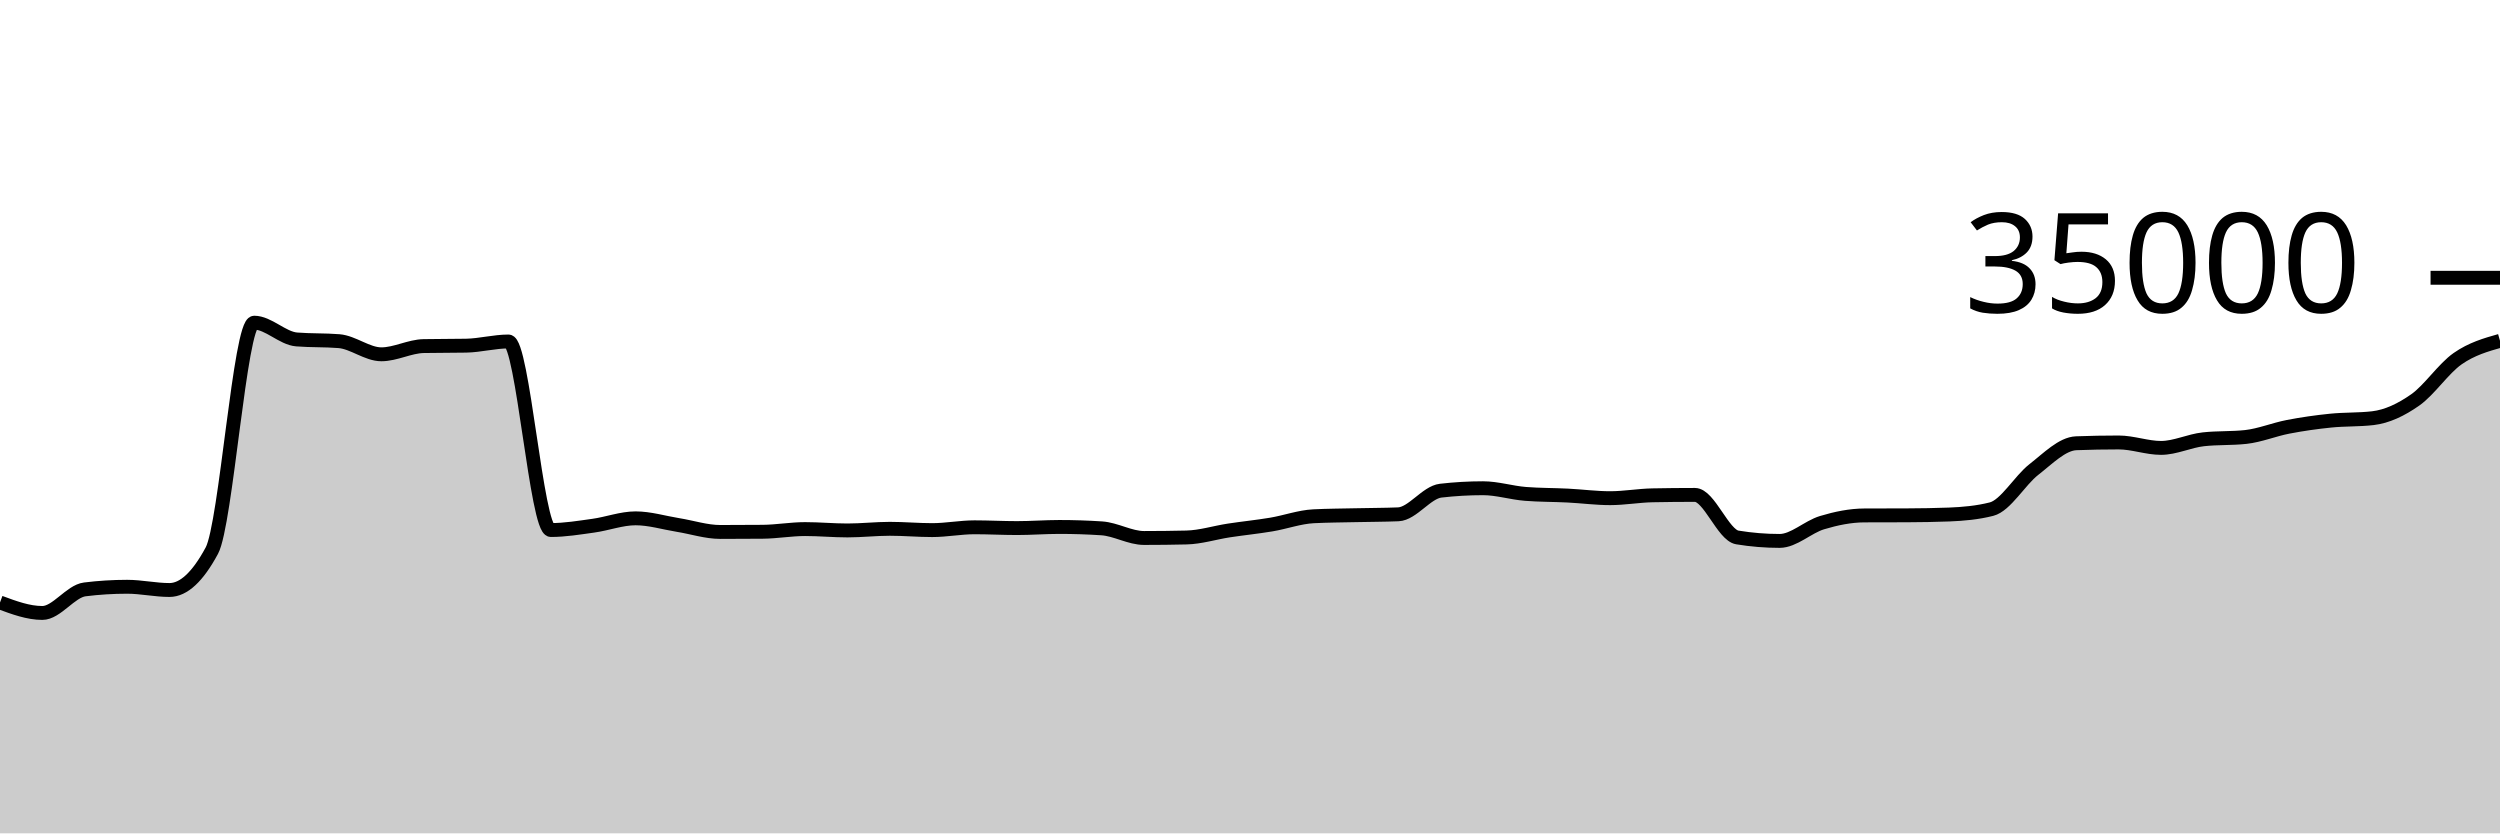
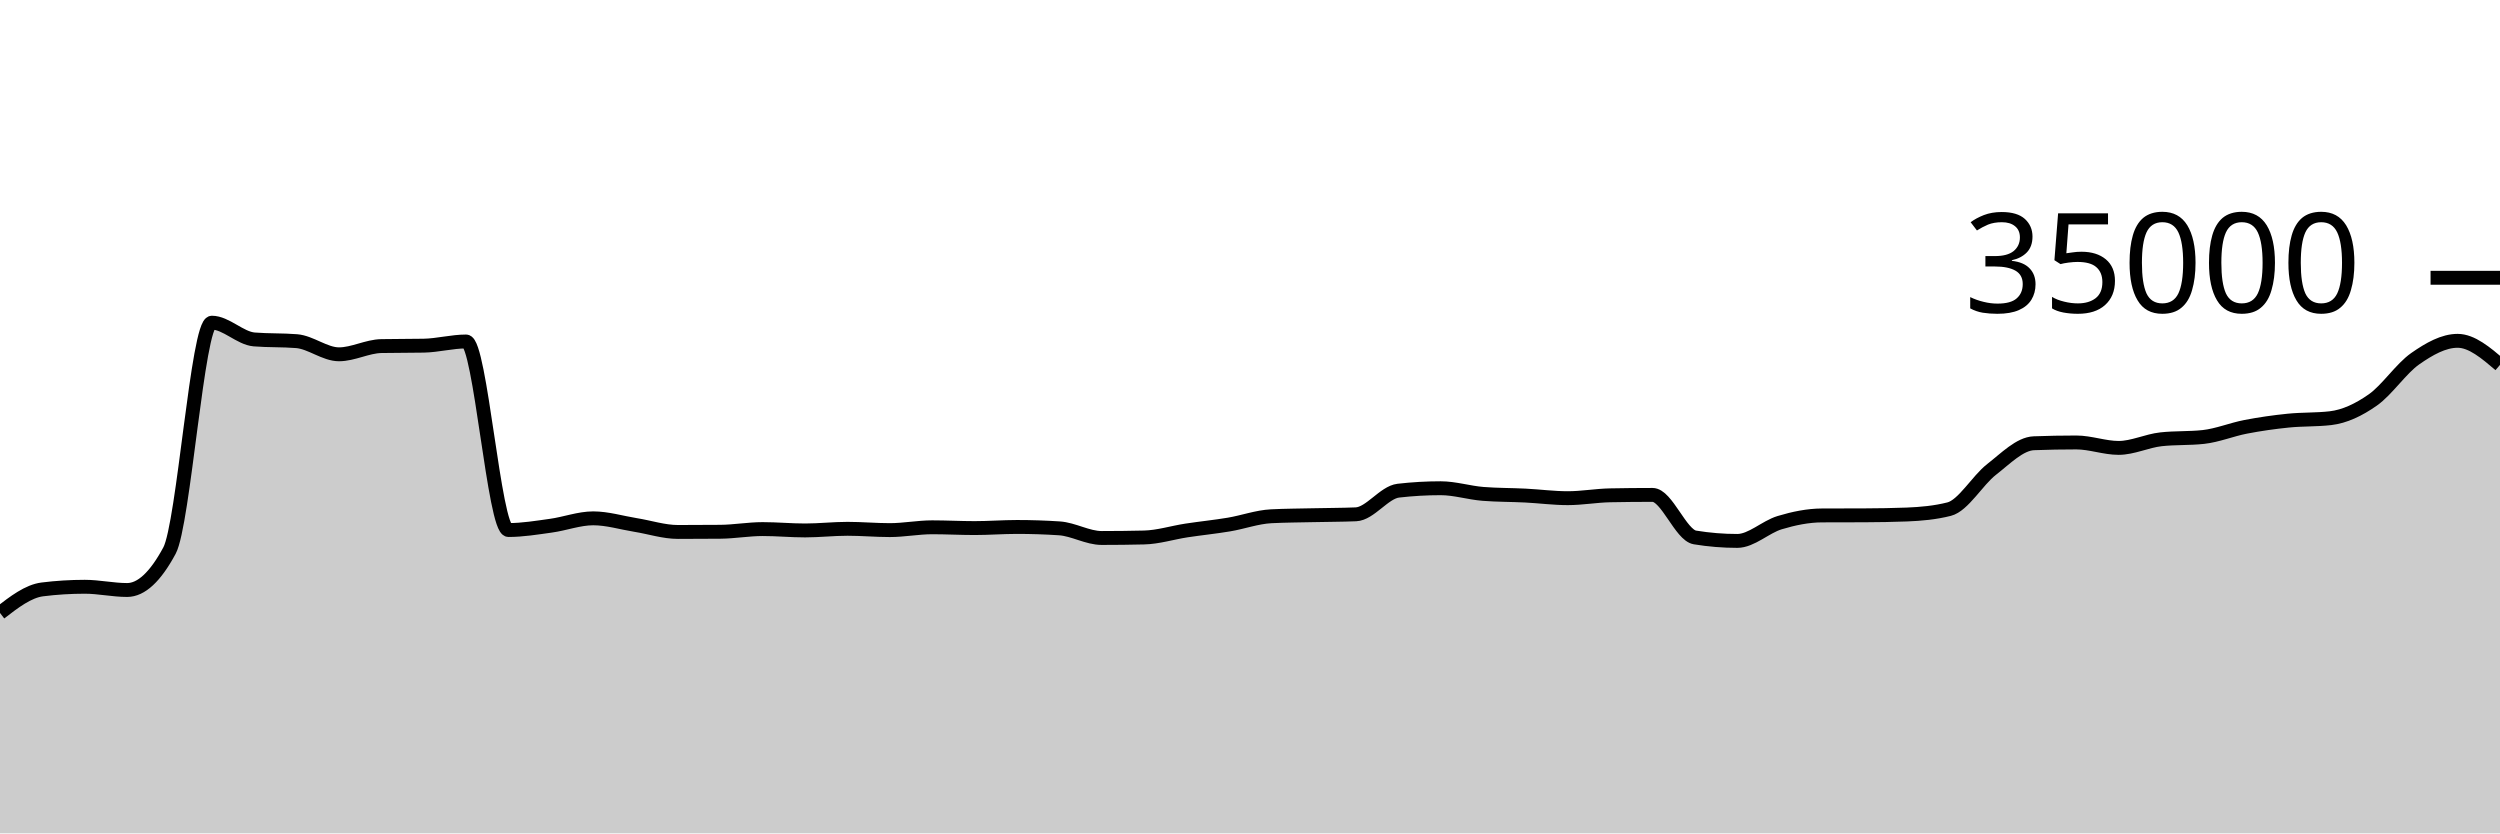
<svg xmlns="http://www.w3.org/2000/svg" viewBox="0 0 180 60">
  <g transform="translate(0,20)">
-     <path class="area" fill="rgba(0, 0, 0, 0.2)" d="M0,23.378C1.017,23.755,2.034,24.133,3.051,24.133C4.068,24.133,5.085,22.563,6.102,22.437C7.119,22.31,8.136,22.247,9.153,22.247C10.169,22.247,11.186,22.48,12.203,22.48C13.22,22.48,14.237,21.534,15.254,19.643C16.271,17.752,17.288,3.233,18.305,3.233C19.322,3.233,20.339,4.358,21.356,4.44C22.373,4.522,23.39,4.481,24.407,4.563C25.424,4.646,26.441,5.51,27.458,5.51C28.475,5.51,29.492,4.938,30.508,4.918C31.525,4.898,32.542,4.908,33.559,4.888C34.576,4.868,35.593,4.587,36.61,4.587C37.627,4.587,38.644,18.162,39.661,18.162C40.678,18.162,41.695,17.992,42.712,17.851C43.729,17.711,44.746,17.32,45.763,17.32C46.78,17.32,47.797,17.635,48.814,17.799C49.831,17.962,50.847,18.301,51.864,18.301C52.881,18.301,53.898,18.296,54.915,18.287C55.932,18.278,56.949,18.094,57.966,18.094C58.983,18.094,60,18.192,61.017,18.192C62.034,18.192,63.051,18.074,64.068,18.074C65.085,18.074,66.102,18.168,67.119,18.168C68.136,18.168,69.153,17.965,70.169,17.965C71.186,17.965,72.203,18.022,73.22,18.022C74.237,18.022,75.254,17.941,76.271,17.941C77.288,17.941,78.305,17.974,79.322,18.041C80.339,18.108,81.356,18.735,82.373,18.735C83.39,18.735,84.407,18.723,85.424,18.699C86.441,18.676,87.458,18.35,88.475,18.194C89.492,18.039,90.508,17.938,91.525,17.768C92.542,17.598,93.559,17.223,94.576,17.171C95.593,17.12,96.61,17.117,97.627,17.094C98.644,17.07,99.661,17.073,100.678,17.031C101.695,16.989,102.712,15.445,103.729,15.328C104.746,15.211,105.763,15.153,106.78,15.153C107.797,15.153,108.814,15.479,109.831,15.56C110.847,15.641,111.864,15.63,112.881,15.681C113.898,15.733,114.915,15.869,115.932,15.869C116.949,15.869,117.966,15.683,118.983,15.663C120,15.643,121.017,15.633,122.034,15.633C123.051,15.633,124.068,18.529,125.085,18.696C126.102,18.863,127.119,18.946,128.136,18.946C129.153,18.946,130.169,17.937,131.186,17.631C132.203,17.325,133.22,17.115,134.237,17.111C135.254,17.106,136.271,17.109,137.288,17.104C138.305,17.099,139.322,17.084,140.339,17.045C141.356,17.005,142.373,16.915,143.39,16.657C144.407,16.399,145.424,14.593,146.441,13.802C147.458,13.012,148.475,11.952,149.492,11.914C150.508,11.876,151.525,11.857,152.542,11.857C153.559,11.857,154.576,12.249,155.593,12.249C156.61,12.249,157.627,11.74,158.644,11.629C159.661,11.517,160.678,11.573,161.695,11.462C162.712,11.35,163.729,10.926,164.746,10.73C165.763,10.534,166.78,10.389,167.797,10.286C168.814,10.182,169.831,10.227,170.847,10.109C171.864,9.99,172.881,9.508,173.898,8.794C174.915,8.08,175.932,6.534,176.949,5.825C177.966,5.116,178.983,4.828,180,4.539L180,40C178.983,40,177.966,40,176.949,40C175.932,40,174.915,40,173.898,40C172.881,40,171.864,40,170.847,40C169.831,40,168.814,40,167.797,40C166.78,40,165.763,40,164.746,40C163.729,40,162.712,40,161.695,40C160.678,40,159.661,40,158.644,40C157.627,40,156.61,40,155.593,40C154.576,40,153.559,40,152.542,40C151.525,40,150.508,40,149.492,40C148.475,40,147.458,40,146.441,40C145.424,40,144.407,40,143.39,40C142.373,40,141.356,40,140.339,40C139.322,40,138.305,40,137.288,40C136.271,40,135.254,40,134.237,40C133.22,40,132.203,40,131.186,40C130.169,40,129.153,40,128.136,40C127.119,40,126.102,40,125.085,40C124.068,40,123.051,40,122.034,40C121.017,40,120,40,118.983,40C117.966,40,116.949,40,115.932,40C114.915,40,113.898,40,112.881,40C111.864,40,110.847,40,109.831,40C108.814,40,107.797,40,106.78,40C105.763,40,104.746,40,103.729,40C102.712,40,101.695,40,100.678,40C99.661,40,98.644,40,97.627,40C96.61,40,95.593,40,94.576,40C93.559,40,92.542,40,91.525,40C90.508,40,89.492,40,88.475,40C87.458,40,86.441,40,85.424,40C84.407,40,83.39,40,82.373,40C81.356,40,80.339,40,79.322,40C78.305,40,77.288,40,76.271,40C75.254,40,74.237,40,73.22,40C72.203,40,71.186,40,70.169,40C69.153,40,68.136,40,67.119,40C66.102,40,65.085,40,64.068,40C63.051,40,62.034,40,61.017,40C60,40,58.983,40,57.966,40C56.949,40,55.932,40,54.915,40C53.898,40,52.881,40,51.864,40C50.847,40,49.831,40,48.814,40C47.797,40,46.78,40,45.763,40C44.746,40,43.729,40,42.712,40C41.695,40,40.678,40,39.661,40C38.644,40,37.627,40,36.61,40C35.593,40,34.576,40,33.559,40C32.542,40,31.525,40,30.508,40C29.492,40,28.475,40,27.458,40C26.441,40,25.424,40,24.407,40C23.39,40,22.373,40,21.356,40C20.339,40,19.322,40,18.305,40C17.288,40,16.271,40,15.254,40C14.237,40,13.22,40,12.203,40C11.186,40,10.169,40,9.153,40C8.136,40,7.119,40,6.102,40C5.085,40,4.068,40,3.051,40C2.034,40,1.017,40,0,40Z" />
-     <path class="line" stroke="black" fill="none" d="M0,23.378C1.017,23.755,2.034,24.133,3.051,24.133C4.068,24.133,5.085,22.563,6.102,22.437C7.119,22.31,8.136,22.247,9.153,22.247C10.169,22.247,11.186,22.48,12.203,22.48C13.22,22.48,14.237,21.534,15.254,19.643C16.271,17.752,17.288,3.233,18.305,3.233C19.322,3.233,20.339,4.358,21.356,4.44C22.373,4.522,23.39,4.481,24.407,4.563C25.424,4.646,26.441,5.51,27.458,5.51C28.475,5.51,29.492,4.938,30.508,4.918C31.525,4.898,32.542,4.908,33.559,4.888C34.576,4.868,35.593,4.587,36.61,4.587C37.627,4.587,38.644,18.162,39.661,18.162C40.678,18.162,41.695,17.992,42.712,17.851C43.729,17.711,44.746,17.32,45.763,17.32C46.78,17.32,47.797,17.635,48.814,17.799C49.831,17.962,50.847,18.301,51.864,18.301C52.881,18.301,53.898,18.296,54.915,18.287C55.932,18.278,56.949,18.094,57.966,18.094C58.983,18.094,60,18.192,61.017,18.192C62.034,18.192,63.051,18.074,64.068,18.074C65.085,18.074,66.102,18.168,67.119,18.168C68.136,18.168,69.153,17.965,70.169,17.965C71.186,17.965,72.203,18.022,73.22,18.022C74.237,18.022,75.254,17.941,76.271,17.941C77.288,17.941,78.305,17.974,79.322,18.041C80.339,18.108,81.356,18.735,82.373,18.735C83.39,18.735,84.407,18.723,85.424,18.699C86.441,18.676,87.458,18.35,88.475,18.194C89.492,18.039,90.508,17.938,91.525,17.768C92.542,17.598,93.559,17.223,94.576,17.171C95.593,17.12,96.61,17.117,97.627,17.094C98.644,17.07,99.661,17.073,100.678,17.031C101.695,16.989,102.712,15.445,103.729,15.328C104.746,15.211,105.763,15.153,106.78,15.153C107.797,15.153,108.814,15.479,109.831,15.56C110.847,15.641,111.864,15.63,112.881,15.681C113.898,15.733,114.915,15.869,115.932,15.869C116.949,15.869,117.966,15.683,118.983,15.663C120,15.643,121.017,15.633,122.034,15.633C123.051,15.633,124.068,18.529,125.085,18.696C126.102,18.863,127.119,18.946,128.136,18.946C129.153,18.946,130.169,17.937,131.186,17.631C132.203,17.325,133.22,17.115,134.237,17.111C135.254,17.106,136.271,17.109,137.288,17.104C138.305,17.099,139.322,17.084,140.339,17.045C141.356,17.005,142.373,16.915,143.39,16.657C144.407,16.399,145.424,14.593,146.441,13.802C147.458,13.012,148.475,11.952,149.492,11.914C150.508,11.876,151.525,11.857,152.542,11.857C153.559,11.857,154.576,12.249,155.593,12.249C156.61,12.249,157.627,11.74,158.644,11.629C159.661,11.517,160.678,11.573,161.695,11.462C162.712,11.35,163.729,10.926,164.746,10.73C165.763,10.534,166.78,10.389,167.797,10.286C168.814,10.182,169.831,10.227,170.847,10.109C171.864,9.99,172.881,9.508,173.898,8.794C174.915,8.08,175.932,6.534,176.949,5.825C177.966,5.116,178.983,4.828,180,4.539" />
+     <path class="area" fill="rgba(0, 0, 0, 0.2)" d="M0,24.133C1.017,23.348,2.034,22.563,3.051,22.437C4.068,22.31,5.085,22.247,6.102,22.247C7.119,22.247,8.136,22.48,9.153,22.48C10.169,22.48,11.186,21.534,12.203,19.643C13.22,17.752,14.237,3.233,15.254,3.233C16.271,3.233,17.288,4.358,18.305,4.44C19.322,4.522,20.339,4.481,21.356,4.563C22.373,4.646,23.39,5.51,24.407,5.51C25.424,5.51,26.441,4.938,27.458,4.918C28.475,4.898,29.492,4.908,30.508,4.888C31.525,4.868,32.542,4.587,33.559,4.587C34.576,4.587,35.593,18.162,36.61,18.162C37.627,18.162,38.644,17.992,39.661,17.851C40.678,17.711,41.695,17.32,42.712,17.32C43.729,17.32,44.746,17.635,45.763,17.799C46.78,17.962,47.797,18.301,48.814,18.301C49.831,18.301,50.847,18.296,51.864,18.287C52.881,18.278,53.898,18.094,54.915,18.094C55.932,18.094,56.949,18.192,57.966,18.192C58.983,18.192,60,18.074,61.017,18.074C62.034,18.074,63.051,18.168,64.068,18.168C65.085,18.168,66.102,17.965,67.119,17.965C68.136,17.965,69.153,18.022,70.169,18.022C71.186,18.022,72.203,17.941,73.22,17.941C74.237,17.941,75.254,17.974,76.271,18.041C77.288,18.108,78.305,18.735,79.322,18.735C80.339,18.735,81.356,18.723,82.373,18.699C83.39,18.676,84.407,18.35,85.424,18.194C86.441,18.039,87.458,17.938,88.475,17.768C89.492,17.598,90.508,17.223,91.525,17.171C92.542,17.12,93.559,17.117,94.576,17.094C95.593,17.07,96.61,17.073,97.627,17.031C98.644,16.989,99.661,15.445,100.678,15.328C101.695,15.211,102.712,15.153,103.729,15.153C104.746,15.153,105.763,15.479,106.78,15.56C107.797,15.641,108.814,15.63,109.831,15.681C110.847,15.733,111.864,15.869,112.881,15.869C113.898,15.869,114.915,15.683,115.932,15.663C116.949,15.643,117.966,15.633,118.983,15.633C120,15.633,121.017,18.529,122.034,18.696C123.051,18.863,124.068,18.946,125.085,18.946C126.102,18.946,127.119,17.937,128.136,17.631C129.153,17.325,130.169,17.115,131.186,17.111C132.203,17.106,133.22,17.109,134.237,17.104C135.254,17.099,136.271,17.084,137.288,17.045C138.305,17.005,139.322,16.915,140.339,16.657C141.356,16.399,142.373,14.593,143.39,13.802C144.407,13.012,145.424,11.952,146.441,11.914C147.458,11.876,148.475,11.857,149.492,11.857C150.508,11.857,151.525,12.249,152.542,12.249C153.559,12.249,154.576,11.74,155.593,11.629C156.61,11.517,157.627,11.573,158.644,11.462C159.661,11.35,160.678,10.926,161.695,10.73C162.712,10.534,163.729,10.389,164.746,10.286C165.763,10.182,166.78,10.227,167.797,10.109C168.814,9.99,169.831,9.508,170.847,8.794C171.864,8.08,172.881,6.534,173.898,5.825C174.915,5.116,175.932,4.539,176.949,4.539C177.966,4.539,178.983,5.405,180,6.27L180,40C178.983,40,177.966,40,176.949,40C175.932,40,174.915,40,173.898,40C172.881,40,171.864,40,170.847,40C169.831,40,168.814,40,167.797,40C166.78,40,165.763,40,164.746,40C163.729,40,162.712,40,161.695,40C160.678,40,159.661,40,158.644,40C157.627,40,156.61,40,155.593,40C154.576,40,153.559,40,152.542,40C151.525,40,150.508,40,149.492,40C148.475,40,147.458,40,146.441,40C145.424,40,144.407,40,143.39,40C142.373,40,141.356,40,140.339,40C139.322,40,138.305,40,137.288,40C136.271,40,135.254,40,134.237,40C133.22,40,132.203,40,131.186,40C130.169,40,129.153,40,128.136,40C127.119,40,126.102,40,125.085,40C124.068,40,123.051,40,122.034,40C121.017,40,120,40,118.983,40C117.966,40,116.949,40,115.932,40C114.915,40,113.898,40,112.881,40C111.864,40,110.847,40,109.831,40C108.814,40,107.797,40,106.78,40C105.763,40,104.746,40,103.729,40C102.712,40,101.695,40,100.678,40C99.661,40,98.644,40,97.627,40C96.61,40,95.593,40,94.576,40C93.559,40,92.542,40,91.525,40C90.508,40,89.492,40,88.475,40C87.458,40,86.441,40,85.424,40C84.407,40,83.39,40,82.373,40C81.356,40,80.339,40,79.322,40C78.305,40,77.288,40,76.271,40C75.254,40,74.237,40,73.22,40C72.203,40,71.186,40,70.169,40C69.153,40,68.136,40,67.119,40C66.102,40,65.085,40,64.068,40C63.051,40,62.034,40,61.017,40C60,40,58.983,40,57.966,40C56.949,40,55.932,40,54.915,40C53.898,40,52.881,40,51.864,40C50.847,40,49.831,40,48.814,40C47.797,40,46.78,40,45.763,40C44.746,40,43.729,40,42.712,40C41.695,40,40.678,40,39.661,40C38.644,40,37.627,40,36.61,40C35.593,40,34.576,40,33.559,40C32.542,40,31.525,40,30.508,40C29.492,40,28.475,40,27.458,40C26.441,40,25.424,40,24.407,40C23.39,40,22.373,40,21.356,40C20.339,40,19.322,40,18.305,40C17.288,40,16.271,40,15.254,40C14.237,40,13.22,40,12.203,40C11.186,40,10.169,40,9.153,40C8.136,40,7.119,40,6.102,40C5.085,40,4.068,40,3.051,40C2.034,40,1.017,40,0,40Z" />
+     <path class="line" stroke="black" fill="none" d="M0,24.133C1.017,23.348,2.034,22.563,3.051,22.437C4.068,22.31,5.085,22.247,6.102,22.247C7.119,22.247,8.136,22.48,9.153,22.48C10.169,22.48,11.186,21.534,12.203,19.643C13.22,17.752,14.237,3.233,15.254,3.233C16.271,3.233,17.288,4.358,18.305,4.44C19.322,4.522,20.339,4.481,21.356,4.563C22.373,4.646,23.39,5.51,24.407,5.51C25.424,5.51,26.441,4.938,27.458,4.918C28.475,4.898,29.492,4.908,30.508,4.888C31.525,4.868,32.542,4.587,33.559,4.587C34.576,4.587,35.593,18.162,36.61,18.162C37.627,18.162,38.644,17.992,39.661,17.851C40.678,17.711,41.695,17.32,42.712,17.32C43.729,17.32,44.746,17.635,45.763,17.799C46.78,17.962,47.797,18.301,48.814,18.301C49.831,18.301,50.847,18.296,51.864,18.287C52.881,18.278,53.898,18.094,54.915,18.094C55.932,18.094,56.949,18.192,57.966,18.192C58.983,18.192,60,18.074,61.017,18.074C62.034,18.074,63.051,18.168,64.068,18.168C65.085,18.168,66.102,17.965,67.119,17.965C68.136,17.965,69.153,18.022,70.169,18.022C71.186,18.022,72.203,17.941,73.22,17.941C74.237,17.941,75.254,17.974,76.271,18.041C77.288,18.108,78.305,18.735,79.322,18.735C80.339,18.735,81.356,18.723,82.373,18.699C83.39,18.676,84.407,18.35,85.424,18.194C86.441,18.039,87.458,17.938,88.475,17.768C89.492,17.598,90.508,17.223,91.525,17.171C92.542,17.12,93.559,17.117,94.576,17.094C95.593,17.07,96.61,17.073,97.627,17.031C98.644,16.989,99.661,15.445,100.678,15.328C101.695,15.211,102.712,15.153,103.729,15.153C104.746,15.153,105.763,15.479,106.78,15.56C107.797,15.641,108.814,15.63,109.831,15.681C110.847,15.733,111.864,15.869,112.881,15.869C113.898,15.869,114.915,15.683,115.932,15.663C116.949,15.643,117.966,15.633,118.983,15.633C120,15.633,121.017,18.529,122.034,18.696C123.051,18.863,124.068,18.946,125.085,18.946C126.102,18.946,127.119,17.937,128.136,17.631C129.153,17.325,130.169,17.115,131.186,17.111C132.203,17.106,133.22,17.109,134.237,17.104C135.254,17.099,136.271,17.084,137.288,17.045C138.305,17.005,139.322,16.915,140.339,16.657C141.356,16.399,142.373,14.593,143.39,13.802C144.407,13.012,145.424,11.952,146.441,11.914C147.458,11.876,148.475,11.857,149.492,11.857C150.508,11.857,151.525,12.249,152.542,12.249C153.559,12.249,154.576,11.74,155.593,11.629C156.61,11.517,157.627,11.573,158.644,11.462C159.661,11.35,160.678,10.926,161.695,10.73C162.712,10.534,163.729,10.389,164.746,10.286C165.763,10.182,166.78,10.227,167.797,10.109C168.814,9.99,169.831,9.508,170.847,8.794C171.864,8.08,172.881,6.534,173.898,5.825C174.915,5.116,175.932,4.539,176.949,4.539C177.966,4.539,178.983,5.405,180,6.27" />
    <path class="axis-ceiling" stroke-width="1" stroke="black" fill="none" d="M175,0L180,0" />
    <text class="axis-ceiling-label" font-family="sans-serif" text-anchor="end" font-size="10px" x="170" y="2.5">35000</text>
  </g>
</svg>
